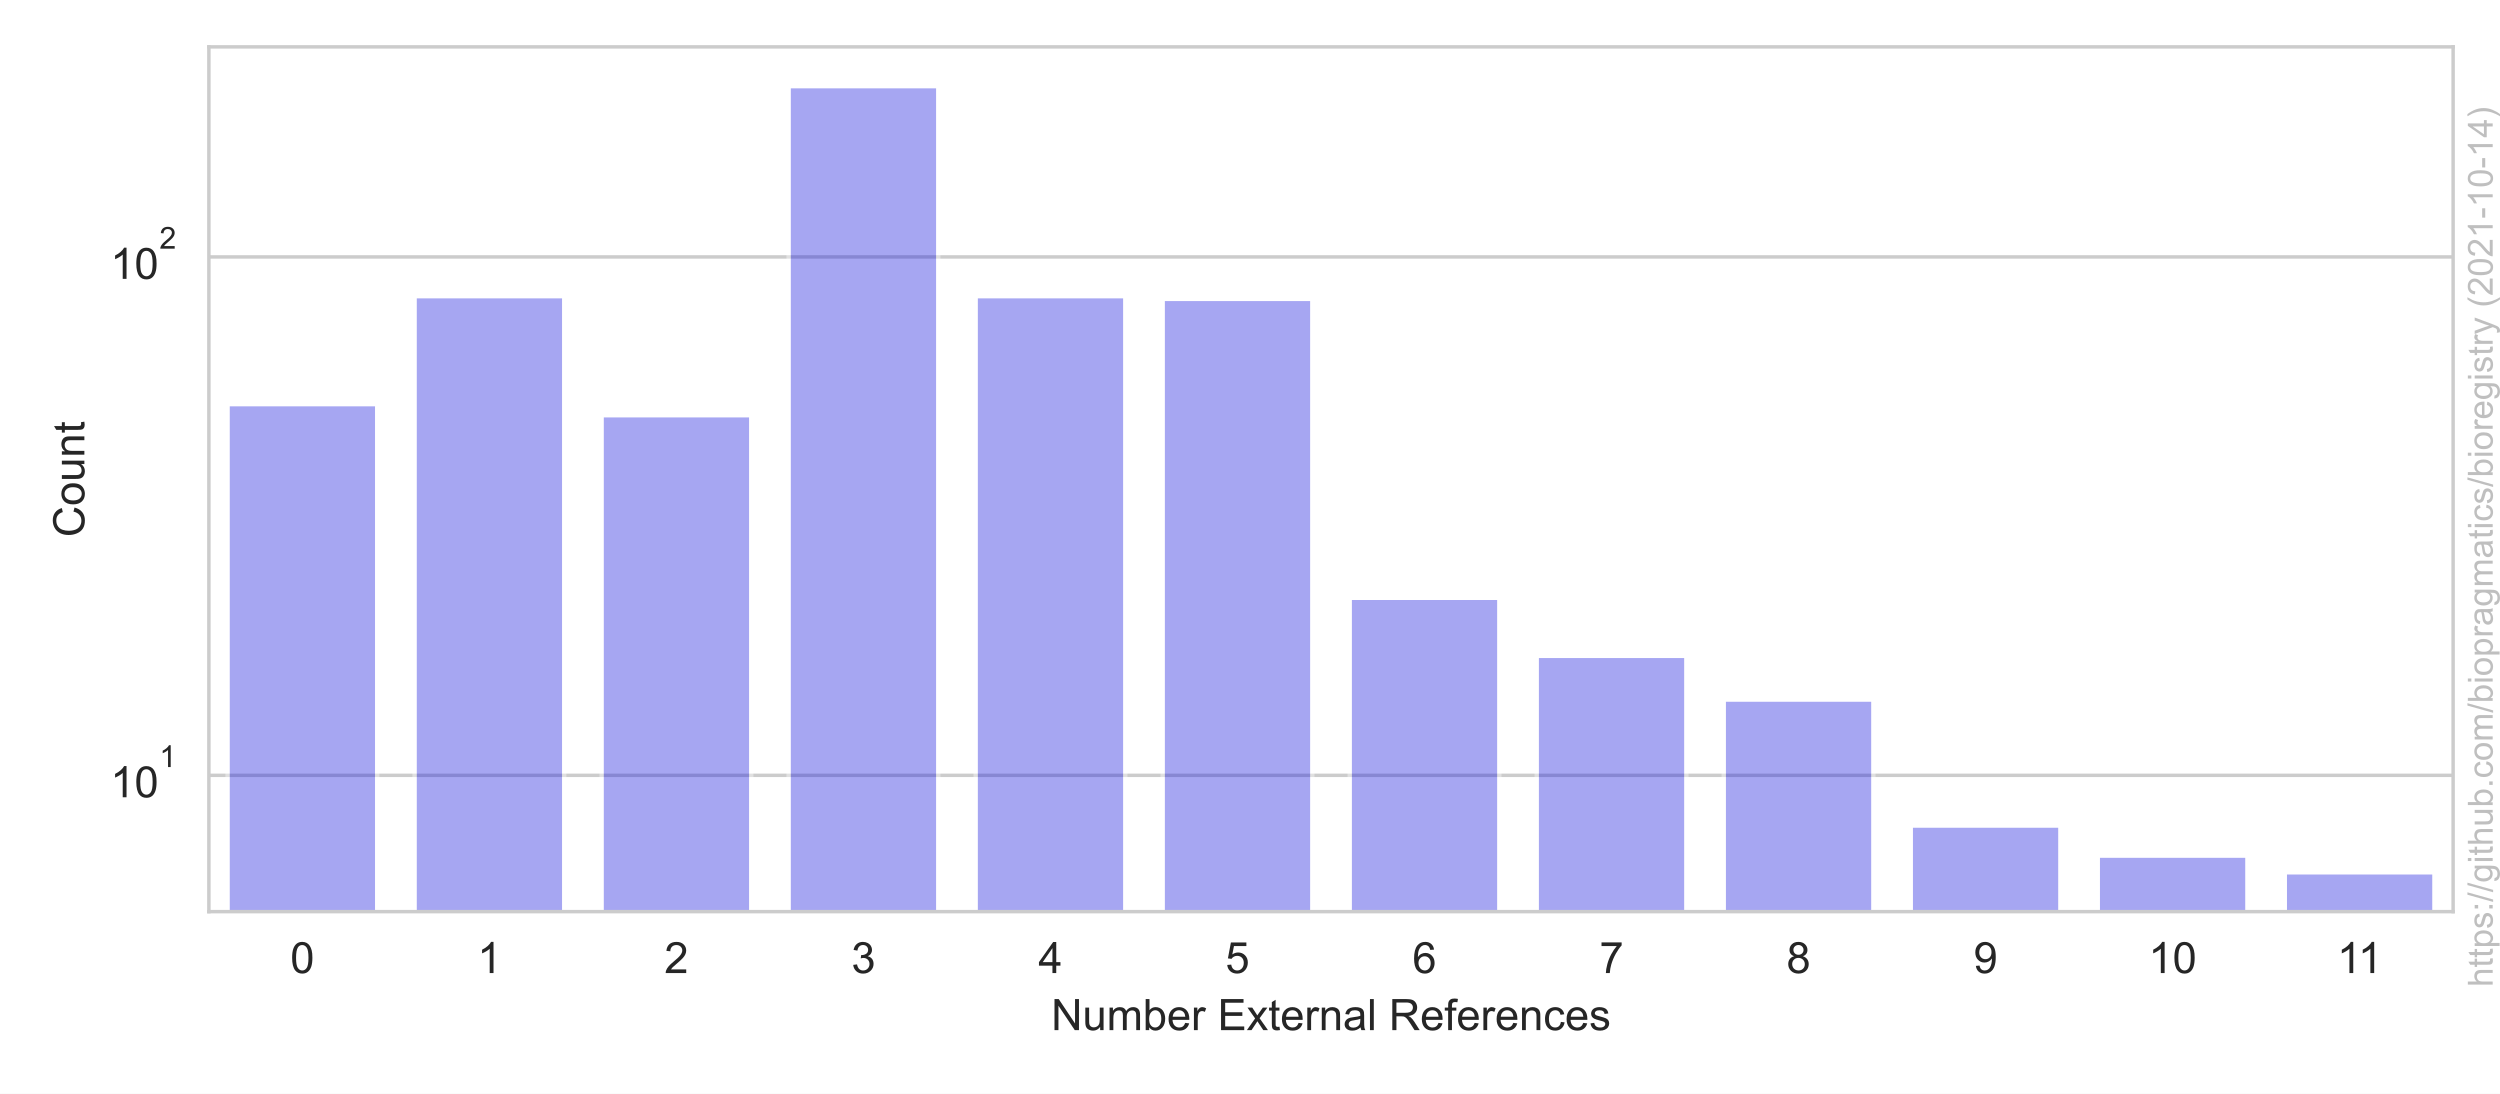
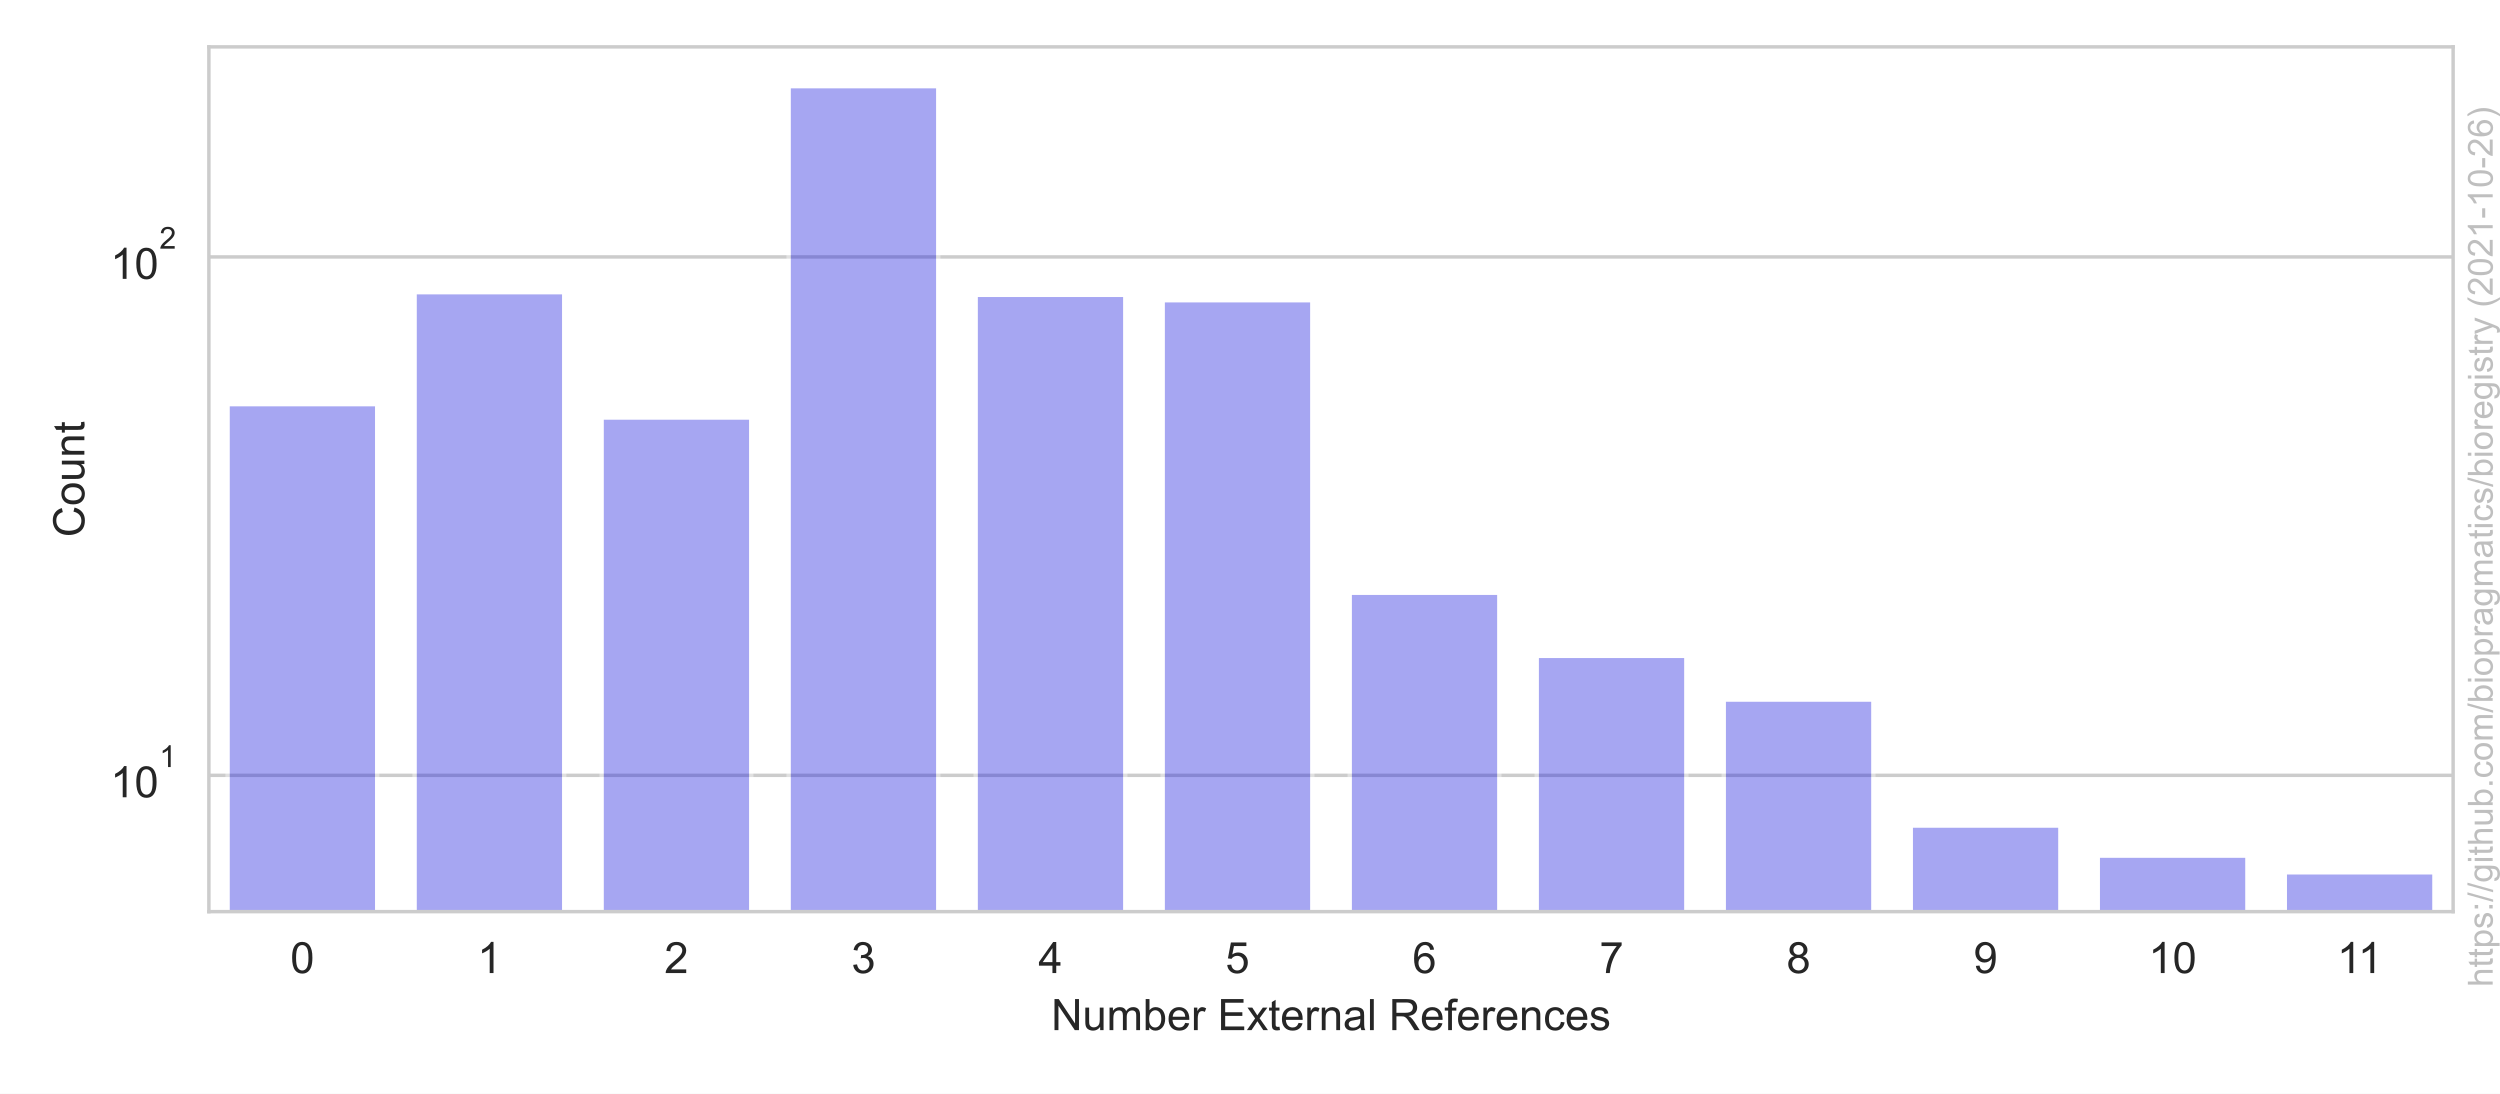
<svg xmlns="http://www.w3.org/2000/svg" xmlns:xlink="http://www.w3.org/1999/xlink" height="252pt" version="1.1" viewBox="0 0 576 252" width="576pt">
  <defs>
    <style type="text/css">*{stroke-linecap:butt;stroke-linejoin:round;}</style>
  </defs>
  <g id="figure_1">
    <g id="patch_1">
      <path d="M 0 252  L 576 252  L 576 0  L 0 0  z " style="fill:#ffffff;" />
    </g>
    <g id="axes_1">
      <g id="patch_2">
        <path d="M 48.127 210.04  L 565.2 210.04  L 565.2 10.8  L 48.127 10.8  z " style="fill:#ffffff;" />
      </g>
      <g id="matplotlib.axis_1">
        <g id="xtick_1">
          <g id="text_1">
            <g style="fill:#262626;" transform="translate(66.89163 224.1978)scale(0.1 -0.1)">
              <defs>
                <path d="M 266 2259  Q 266 3072 433 3567  Q 600 4063 929 4331  Q 1259 4600 1759 4600  Q 2128 4600 2406 4451  Q 2684 4303 2865 4023  Q 3047 3744 3150 3342  Q 3253 2941 3253 2259  Q 3253 1453 3087 958  Q 2922 463 2592 192  Q 2263 -78 1759 -78  Q 1097 -78 719 397  Q 266 969 266 2259  z M 844 2259  Q 844 1131 1108 757  Q 1372 384 1759 384  Q 2147 384 2411 759  Q 2675 1134 2675 2259  Q 2675 3391 2411 3762  Q 2147 4134 1753 4134  Q 1366 4134 1134 3806  Q 844 3388 844 2259  z " id="ArialMT-30" transform="scale(0.015625)" />
              </defs>
              <use xlink:href="#ArialMT-30" />
            </g>
          </g>
        </g>
        <g id="xtick_2">
          <g id="text_2">
            <g style="fill:#262626;" transform="translate(109.981 224.1978)scale(0.1 -0.1)">
              <defs>
                <path d="M 2384 0  L 1822 0  L 1822 3584  Q 1619 3391 1289 3197  Q 959 3003 697 2906  L 697 3450  Q 1169 3672 1522 3987  Q 1875 4303 2022 4600  L 2384 4600  L 2384 0  z " id="ArialMT-31" transform="scale(0.015625)" />
              </defs>
              <use xlink:href="#ArialMT-31" />
            </g>
          </g>
        </g>
        <g id="xtick_3">
          <g id="text_3">
            <g style="fill:#262626;" transform="translate(153.0704 224.1978)scale(0.1 -0.1)">
              <defs>
                <path d="M 3222 541  L 3222 0  L 194 0  Q 188 203 259 391  Q 375 700 629 1000  Q 884 1300 1366 1694  Q 2113 2306 2375 2664  Q 2638 3022 2638 3341  Q 2638 3675 2398 3904  Q 2159 4134 1775 4134  Q 1369 4134 1125 3890  Q 881 3647 878 3216  L 300 3275  Q 359 3922 746 4261  Q 1134 4600 1788 4600  Q 2447 4600 2831 4234  Q 3216 3869 3216 3328  Q 3216 3053 3103 2787  Q 2991 2522 2730 2228  Q 2469 1934 1863 1422  Q 1356 997 1212 845  Q 1069 694 975 541  L 3222 541  z " id="ArialMT-32" transform="scale(0.015625)" />
              </defs>
              <use xlink:href="#ArialMT-32" />
            </g>
          </g>
        </g>
        <g id="xtick_4">
          <g id="text_4">
            <g style="fill:#262626;" transform="translate(196.1598 224.1978)scale(0.1 -0.1)">
              <defs>
                <path d="M 269 1209  L 831 1284  Q 928 806 1161 595  Q 1394 384 1728 384  Q 2125 384 2398 659  Q 2672 934 2672 1341  Q 2672 1728 2419 1979  Q 2166 2231 1775 2231  Q 1616 2231 1378 2169  L 1441 2663  Q 1497 2656 1531 2656  Q 1891 2656 2178 2843  Q 2466 3031 2466 3422  Q 2466 3731 2256 3934  Q 2047 4138 1716 4138  Q 1388 4138 1169 3931  Q 950 3725 888 3313  L 325 3413  Q 428 3978 793 4289  Q 1159 4600 1703 4600  Q 2078 4600 2393 4439  Q 2709 4278 2876 4000  Q 3044 3722 3044 3409  Q 3044 3113 2884 2869  Q 2725 2625 2413 2481  Q 2819 2388 3044 2092  Q 3269 1797 3269 1353  Q 3269 753 2831 336  Q 2394 -81 1725 -81  Q 1122 -81 723 278  Q 325 638 269 1209  z " id="ArialMT-33" transform="scale(0.015625)" />
              </defs>
              <use xlink:href="#ArialMT-33" />
            </g>
          </g>
        </g>
        <g id="xtick_5">
          <g id="text_5">
            <g style="fill:#262626;" transform="translate(239.2492 224.1978)scale(0.1 -0.1)">
              <defs>
                <path d="M 2069 0  L 2069 1097  L 81 1097  L 81 1613  L 2172 4581  L 2631 4581  L 2631 1613  L 3250 1613  L 3250 1097  L 2631 1097  L 2631 0  L 2069 0  z M 2069 1613  L 2069 3678  L 634 1613  L 2069 1613  z " id="ArialMT-34" transform="scale(0.015625)" />
              </defs>
              <use xlink:href="#ArialMT-34" />
            </g>
          </g>
        </g>
        <g id="xtick_6">
          <g id="text_6">
            <g style="fill:#262626;" transform="translate(282.3385 224.1978)scale(0.1 -0.1)">
              <defs>
                <path d="M 266 1200  L 856 1250  Q 922 819 1161 601  Q 1400 384 1738 384  Q 2144 384 2425 690  Q 2706 997 2706 1503  Q 2706 1984 2436 2262  Q 2166 2541 1728 2541  Q 1456 2541 1237 2417  Q 1019 2294 894 2097  L 366 2166  L 809 4519  L 3088 4519  L 3088 3981  L 1259 3981  L 1013 2750  Q 1425 3038 1878 3038  Q 2478 3038 2890 2622  Q 3303 2206 3303 1553  Q 3303 931 2941 478  Q 2500 -78 1738 -78  Q 1113 -78 717 272  Q 322 622 266 1200  z " id="ArialMT-35" transform="scale(0.015625)" />
              </defs>
              <use xlink:href="#ArialMT-35" />
            </g>
          </g>
        </g>
        <g id="xtick_7">
          <g id="text_7">
            <g style="fill:#262626;" transform="translate(325.4279 224.1978)scale(0.1 -0.1)">
              <defs>
                <path d="M 3184 3459  L 2625 3416  Q 2550 3747 2413 3897  Q 2184 4138 1850 4138  Q 1581 4138 1378 3988  Q 1113 3794 959 3422  Q 806 3050 800 2363  Q 1003 2672 1297 2822  Q 1591 2972 1913 2972  Q 2475 2972 2870 2558  Q 3266 2144 3266 1488  Q 3266 1056 3080 686  Q 2894 316 2569 119  Q 2244 -78 1831 -78  Q 1128 -78 684 439  Q 241 956 241 2144  Q 241 3472 731 4075  Q 1159 4600 1884 4600  Q 2425 4600 2770 4297  Q 3116 3994 3184 3459  z M 888 1484  Q 888 1194 1011 928  Q 1134 663 1356 523  Q 1578 384 1822 384  Q 2178 384 2434 671  Q 2691 959 2691 1453  Q 2691 1928 2437 2201  Q 2184 2475 1800 2475  Q 1419 2475 1153 2201  Q 888 1928 888 1484  z " id="ArialMT-36" transform="scale(0.015625)" />
              </defs>
              <use xlink:href="#ArialMT-36" />
            </g>
          </g>
        </g>
        <g id="xtick_8">
          <g id="text_8">
            <g style="fill:#262626;" transform="translate(368.5173 224.1978)scale(0.1 -0.1)">
              <defs>
                <path d="M 303 3981  L 303 4522  L 3269 4522  L 3269 4084  Q 2831 3619 2401 2847  Q 1972 2075 1738 1259  Q 1569 684 1522 0  L 944 0  Q 953 541 1156 1306  Q 1359 2072 1739 2783  Q 2119 3494 2547 3981  L 303 3981  z " id="ArialMT-37" transform="scale(0.015625)" />
              </defs>
              <use xlink:href="#ArialMT-37" />
            </g>
          </g>
        </g>
        <g id="xtick_9">
          <g id="text_9">
            <g style="fill:#262626;" transform="translate(411.6067 224.1978)scale(0.1 -0.1)">
              <defs>
                <path d="M 1131 2484  Q 781 2613 612 2850  Q 444 3088 444 3419  Q 444 3919 803 4259  Q 1163 4600 1759 4600  Q 2359 4600 2725 4251  Q 3091 3903 3091 3403  Q 3091 3084 2923 2848  Q 2756 2613 2416 2484  Q 2838 2347 3058 2040  Q 3278 1734 3278 1309  Q 3278 722 2862 322  Q 2447 -78 1769 -78  Q 1091 -78 675 323  Q 259 725 259 1325  Q 259 1772 486 2073  Q 713 2375 1131 2484  z M 1019 3438  Q 1019 3113 1228 2906  Q 1438 2700 1772 2700  Q 2097 2700 2305 2904  Q 2513 3109 2513 3406  Q 2513 3716 2298 3927  Q 2084 4138 1766 4138  Q 1444 4138 1231 3931  Q 1019 3725 1019 3438  z M 838 1322  Q 838 1081 952 856  Q 1066 631 1291 507  Q 1516 384 1775 384  Q 2178 384 2440 643  Q 2703 903 2703 1303  Q 2703 1709 2433 1975  Q 2163 2241 1756 2241  Q 1359 2241 1098 1978  Q 838 1716 838 1322  z " id="ArialMT-38" transform="scale(0.015625)" />
              </defs>
              <use xlink:href="#ArialMT-38" />
            </g>
          </g>
        </g>
        <g id="xtick_10">
          <g id="text_10">
            <g style="fill:#262626;" transform="translate(454.6961 224.1978)scale(0.1 -0.1)">
              <defs>
                <path d="M 350 1059  L 891 1109  Q 959 728 1153 556  Q 1347 384 1650 384  Q 1909 384 2104 503  Q 2300 622 2425 820  Q 2550 1019 2634 1356  Q 2719 1694 2719 2044  Q 2719 2081 2716 2156  Q 2547 1888 2255 1720  Q 1963 1553 1622 1553  Q 1053 1553 659 1965  Q 266 2378 266 3053  Q 266 3750 677 4175  Q 1088 4600 1706 4600  Q 2153 4600 2523 4359  Q 2894 4119 3086 3673  Q 3278 3228 3278 2384  Q 3278 1506 3087 986  Q 2897 466 2520 194  Q 2144 -78 1638 -78  Q 1100 -78 759 220  Q 419 519 350 1059  z M 2653 3081  Q 2653 3566 2395 3850  Q 2138 4134 1775 4134  Q 1400 4134 1122 3828  Q 844 3522 844 3034  Q 844 2597 1108 2323  Q 1372 2050 1759 2050  Q 2150 2050 2401 2323  Q 2653 2597 2653 3081  z " id="ArialMT-39" transform="scale(0.015625)" />
              </defs>
              <use xlink:href="#ArialMT-39" />
            </g>
          </g>
        </g>
        <g id="xtick_11">
          <g id="text_11">
            <g style="fill:#262626;" transform="translate(495.005 224.1978)scale(0.1 -0.1)">
              <use xlink:href="#ArialMT-31" />
              <use x="55.615" xlink:href="#ArialMT-30" />
            </g>
          </g>
        </g>
        <g id="xtick_12">
          <g id="text_12">
            <g style="fill:#262626;" transform="translate(538.4631 224.1978)scale(0.1 -0.1)">
              <use xlink:href="#ArialMT-31" />
              <use x="48.24" xlink:href="#ArialMT-31" />
            </g>
          </g>
        </g>
        <g id="text_13">
          <g style="fill:#262626;" transform="translate(242.195 237.3431)scale(0.1 -0.1)">
            <defs>
              <path d="M 488 0  L 488 4581  L 1109 4581  L 3516 984  L 3516 4581  L 4097 4581  L 4097 0  L 3475 0  L 1069 3600  L 1069 0  L 488 0  z " id="ArialMT-4e" transform="scale(0.015625)" />
              <path d="M 2597 0  L 2597 488  Q 2209 -75 1544 -75  Q 1250 -75 995 37  Q 741 150 617 320  Q 494 491 444 738  Q 409 903 409 1263  L 409 3319  L 972 3319  L 972 1478  Q 972 1038 1006 884  Q 1059 663 1231 536  Q 1403 409 1656 409  Q 1909 409 2131 539  Q 2353 669 2445 892  Q 2538 1116 2538 1541  L 2538 3319  L 3100 3319  L 3100 0  L 2597 0  z " id="ArialMT-75" transform="scale(0.015625)" />
              <path d="M 422 0  L 422 3319  L 925 3319  L 925 2853  Q 1081 3097 1340 3245  Q 1600 3394 1931 3394  Q 2300 3394 2536 3241  Q 2772 3088 2869 2813  Q 3263 3394 3894 3394  Q 4388 3394 4653 3120  Q 4919 2847 4919 2278  L 4919 0  L 4359 0  L 4359 2091  Q 4359 2428 4304 2576  Q 4250 2725 4106 2815  Q 3963 2906 3769 2906  Q 3419 2906 3187 2673  Q 2956 2441 2956 1928  L 2956 0  L 2394 0  L 2394 2156  Q 2394 2531 2256 2718  Q 2119 2906 1806 2906  Q 1569 2906 1367 2781  Q 1166 2656 1075 2415  Q 984 2175 984 1722  L 984 0  L 422 0  z " id="ArialMT-6d" transform="scale(0.015625)" />
              <path d="M 941 0  L 419 0  L 419 4581  L 981 4581  L 981 2947  Q 1338 3394 1891 3394  Q 2197 3394 2470 3270  Q 2744 3147 2920 2923  Q 3097 2700 3197 2384  Q 3297 2069 3297 1709  Q 3297 856 2875 390  Q 2453 -75 1863 -75  Q 1275 -75 941 416  L 941 0  z M 934 1684  Q 934 1088 1097 822  Q 1363 388 1816 388  Q 2184 388 2453 708  Q 2722 1028 2722 1663  Q 2722 2313 2464 2622  Q 2206 2931 1841 2931  Q 1472 2931 1203 2611  Q 934 2291 934 1684  z " id="ArialMT-62" transform="scale(0.015625)" />
              <path d="M 2694 1069  L 3275 997  Q 3138 488 2766 206  Q 2394 -75 1816 -75  Q 1088 -75 661 373  Q 234 822 234 1631  Q 234 2469 665 2931  Q 1097 3394 1784 3394  Q 2450 3394 2872 2941  Q 3294 2488 3294 1666  Q 3294 1616 3291 1516  L 816 1516  Q 847 969 1125 678  Q 1403 388 1819 388  Q 2128 388 2347 550  Q 2566 713 2694 1069  z M 847 1978  L 2700 1978  Q 2663 2397 2488 2606  Q 2219 2931 1791 2931  Q 1403 2931 1139 2672  Q 875 2413 847 1978  z " id="ArialMT-65" transform="scale(0.015625)" />
              <path d="M 416 0  L 416 3319  L 922 3319  L 922 2816  Q 1116 3169 1280 3281  Q 1444 3394 1641 3394  Q 1925 3394 2219 3213  L 2025 2691  Q 1819 2813 1613 2813  Q 1428 2813 1281 2702  Q 1134 2591 1072 2394  Q 978 2094 978 1738  L 978 0  L 416 0  z " id="ArialMT-72" transform="scale(0.015625)" />
              <path id="ArialMT-20" transform="scale(0.015625)" />
              <path d="M 506 0  L 506 4581  L 3819 4581  L 3819 4041  L 1113 4041  L 1113 2638  L 3647 2638  L 3647 2100  L 1113 2100  L 1113 541  L 3925 541  L 3925 0  L 506 0  z " id="ArialMT-45" transform="scale(0.015625)" />
              <path d="M 47 0  L 1259 1725  L 138 3319  L 841 3319  L 1350 2541  Q 1494 2319 1581 2169  Q 1719 2375 1834 2534  L 2394 3319  L 3066 3319  L 1919 1756  L 3153 0  L 2463 0  L 1781 1031  L 1600 1309  L 728 0  L 47 0  z " id="ArialMT-78" transform="scale(0.015625)" />
              <path d="M 1650 503  L 1731 6  Q 1494 -44 1306 -44  Q 1000 -44 831 53  Q 663 150 594 308  Q 525 466 525 972  L 525 2881  L 113 2881  L 113 3319  L 525 3319  L 525 4141  L 1084 4478  L 1084 3319  L 1650 3319  L 1650 2881  L 1084 2881  L 1084 941  Q 1084 700 1114 631  Q 1144 563 1211 522  Q 1278 481 1403 481  Q 1497 481 1650 503  z " id="ArialMT-74" transform="scale(0.015625)" />
              <path d="M 422 0  L 422 3319  L 928 3319  L 928 2847  Q 1294 3394 1984 3394  Q 2284 3394 2536 3286  Q 2788 3178 2913 3003  Q 3038 2828 3088 2588  Q 3119 2431 3119 2041  L 3119 0  L 2556 0  L 2556 2019  Q 2556 2363 2490 2533  Q 2425 2703 2258 2804  Q 2091 2906 1866 2906  Q 1506 2906 1245 2678  Q 984 2450 984 1813  L 984 0  L 422 0  z " id="ArialMT-6e" transform="scale(0.015625)" />
              <path d="M 2588 409  Q 2275 144 1986 34  Q 1697 -75 1366 -75  Q 819 -75 525 192  Q 231 459 231 875  Q 231 1119 342 1320  Q 453 1522 633 1644  Q 813 1766 1038 1828  Q 1203 1872 1538 1913  Q 2219 1994 2541 2106  Q 2544 2222 2544 2253  Q 2544 2597 2384 2738  Q 2169 2928 1744 2928  Q 1347 2928 1158 2789  Q 969 2650 878 2297  L 328 2372  Q 403 2725 575 2942  Q 747 3159 1072 3276  Q 1397 3394 1825 3394  Q 2250 3394 2515 3294  Q 2781 3194 2906 3042  Q 3031 2891 3081 2659  Q 3109 2516 3109 2141  L 3109 1391  Q 3109 606 3145 398  Q 3181 191 3288 0  L 2700 0  Q 2613 175 2588 409  z M 2541 1666  Q 2234 1541 1622 1453  Q 1275 1403 1131 1340  Q 988 1278 909 1158  Q 831 1038 831 891  Q 831 666 1001 516  Q 1172 366 1500 366  Q 1825 366 2078 508  Q 2331 650 2450 897  Q 2541 1088 2541 1459  L 2541 1666  z " id="ArialMT-61" transform="scale(0.015625)" />
              <path d="M 409 0  L 409 4581  L 972 4581  L 972 0  L 409 0  z " id="ArialMT-6c" transform="scale(0.015625)" />
              <path d="M 503 0  L 503 4581  L 2534 4581  Q 3147 4581 3465 4457  Q 3784 4334 3975 4021  Q 4166 3709 4166 3331  Q 4166 2844 3850 2509  Q 3534 2175 2875 2084  Q 3116 1969 3241 1856  Q 3506 1613 3744 1247  L 4541 0  L 3778 0  L 3172 953  Q 2906 1366 2734 1584  Q 2563 1803 2427 1890  Q 2291 1978 2150 2013  Q 2047 2034 1813 2034  L 1109 2034  L 1109 0  L 503 0  z M 1109 2559  L 2413 2559  Q 2828 2559 3062 2645  Q 3297 2731 3419 2920  Q 3541 3109 3541 3331  Q 3541 3656 3305 3865  Q 3069 4075 2559 4075  L 1109 4075  L 1109 2559  z " id="ArialMT-52" transform="scale(0.015625)" />
              <path d="M 556 0  L 556 2881  L 59 2881  L 59 3319  L 556 3319  L 556 3672  Q 556 4006 616 4169  Q 697 4388 901 4523  Q 1106 4659 1475 4659  Q 1713 4659 2000 4603  L 1916 4113  Q 1741 4144 1584 4144  Q 1328 4144 1222 4034  Q 1116 3925 1116 3625  L 1116 3319  L 1763 3319  L 1763 2881  L 1116 2881  L 1116 0  L 556 0  z " id="ArialMT-66" transform="scale(0.015625)" />
              <path d="M 2588 1216  L 3141 1144  Q 3050 572 2676 248  Q 2303 -75 1759 -75  Q 1078 -75 664 370  Q 250 816 250 1647  Q 250 2184 428 2587  Q 606 2991 970 3192  Q 1334 3394 1763 3394  Q 2303 3394 2647 3120  Q 2991 2847 3088 2344  L 2541 2259  Q 2463 2594 2264 2762  Q 2066 2931 1784 2931  Q 1359 2931 1093 2626  Q 828 2322 828 1663  Q 828 994 1084 691  Q 1341 388 1753 388  Q 2084 388 2306 591  Q 2528 794 2588 1216  z " id="ArialMT-63" transform="scale(0.015625)" />
              <path d="M 197 991  L 753 1078  Q 800 744 1014 566  Q 1228 388 1613 388  Q 2000 388 2187 545  Q 2375 703 2375 916  Q 2375 1106 2209 1216  Q 2094 1291 1634 1406  Q 1016 1563 777 1677  Q 538 1791 414 1992  Q 291 2194 291 2438  Q 291 2659 392 2848  Q 494 3038 669 3163  Q 800 3259 1026 3326  Q 1253 3394 1513 3394  Q 1903 3394 2198 3281  Q 2494 3169 2634 2976  Q 2775 2784 2828 2463  L 2278 2388  Q 2241 2644 2061 2787  Q 1881 2931 1553 2931  Q 1166 2931 1000 2803  Q 834 2675 834 2503  Q 834 2394 903 2306  Q 972 2216 1119 2156  Q 1203 2125 1616 2013  Q 2213 1853 2448 1751  Q 2684 1650 2818 1456  Q 2953 1263 2953 975  Q 2953 694 2789 445  Q 2625 197 2315 61  Q 2006 -75 1616 -75  Q 969 -75 630 194  Q 291 463 197 991  z " id="ArialMT-73" transform="scale(0.015625)" />
            </defs>
            <use xlink:href="#ArialMT-4e" />
            <use x="72.217" xlink:href="#ArialMT-75" />
            <use x="127.832" xlink:href="#ArialMT-6d" />
            <use x="211.133" xlink:href="#ArialMT-62" />
            <use x="266.748" xlink:href="#ArialMT-65" />
            <use x="322.363" xlink:href="#ArialMT-72" />
            <use x="355.664" xlink:href="#ArialMT-20" />
            <use x="383.447" xlink:href="#ArialMT-45" />
            <use x="450.146" xlink:href="#ArialMT-78" />
            <use x="500.146" xlink:href="#ArialMT-74" />
            <use x="527.93" xlink:href="#ArialMT-65" />
            <use x="583.545" xlink:href="#ArialMT-72" />
            <use x="616.846" xlink:href="#ArialMT-6e" />
            <use x="672.461" xlink:href="#ArialMT-61" />
            <use x="728.076" xlink:href="#ArialMT-6c" />
            <use x="750.293" xlink:href="#ArialMT-20" />
            <use x="778.076" xlink:href="#ArialMT-52" />
            <use x="850.293" xlink:href="#ArialMT-65" />
            <use x="905.908" xlink:href="#ArialMT-66" />
            <use x="933.691" xlink:href="#ArialMT-65" />
            <use x="989.307" xlink:href="#ArialMT-72" />
            <use x="1022.607" xlink:href="#ArialMT-65" />
            <use x="1078.223" xlink:href="#ArialMT-6e" />
            <use x="1133.838" xlink:href="#ArialMT-63" />
            <use x="1183.838" xlink:href="#ArialMT-65" />
            <use x="1239.453" xlink:href="#ArialMT-73" />
          </g>
        </g>
      </g>
      <g id="matplotlib.axis_2">
        <g id="ytick_1">
          <g id="line2d_1">
            <path clip-path="url(#pa2b7e8e69d)" d="M 48.127 178.638  L 565.2 178.638  " style="fill:none;stroke:#cccccc;stroke-linecap:round;stroke-width:0.8;" />
          </g>
          <g id="text_14">
            <g style="fill:#262626;" transform="translate(25.42741 183.7945)scale(0.1 -0.1)">
              <use transform="translate(0 0.99375)" xlink:href="#ArialMT-31" />
              <use transform="translate(55.61523 0.99375)" xlink:href="#ArialMT-30" />
              <use transform="translate(112.9728 70.6875)scale(0.7)" xlink:href="#ArialMT-31" />
            </g>
          </g>
        </g>
        <g id="ytick_2">
          <g id="line2d_2">
            <path clip-path="url(#pa2b7e8e69d)" d="M 48.127 59.199  L 565.2 59.199  " style="fill:none;stroke:#cccccc;stroke-linecap:round;stroke-width:0.8;" />
          </g>
          <g id="text_15">
            <g style="fill:#262626;" transform="translate(25.42741 64.35554)scale(0.1 -0.1)">
              <use transform="translate(0 0.99375)" xlink:href="#ArialMT-31" />
              <use transform="translate(55.61523 0.99375)" xlink:href="#ArialMT-30" />
              <use transform="translate(112.9728 70.6875)scale(0.7)" xlink:href="#ArialMT-32" />
            </g>
          </g>
        </g>
        <g id="ytick_3" />
        <g id="ytick_4" />
        <g id="ytick_5" />
        <g id="ytick_6" />
        <g id="ytick_7" />
        <g id="ytick_8" />
        <g id="ytick_9" />
        <g id="ytick_10" />
        <g id="ytick_11" />
        <g id="ytick_12" />
        <g id="ytick_13" />
        <g id="ytick_14" />
        <g id="ytick_15" />
        <g id="text_16">
          <g style="fill:#262626;" transform="translate(19.43991 123.7614)rotate(-90)scale(0.1 -0.1)">
            <defs>
              <path d="M 3763 1606  L 4369 1453  Q 4178 706 3683 314  Q 3188 -78 2472 -78  Q 1731 -78 1267 223  Q 803 525 561 1097  Q 319 1669 319 2325  Q 319 3041 592 3573  Q 866 4106 1370 4382  Q 1875 4659 2481 4659  Q 3169 4659 3637 4309  Q 4106 3959 4291 3325  L 3694 3184  Q 3534 3684 3231 3912  Q 2928 4141 2469 4141  Q 1941 4141 1586 3887  Q 1231 3634 1087 3207  Q 944 2781 944 2328  Q 944 1744 1114 1308  Q 1284 872 1643 656  Q 2003 441 2422 441  Q 2931 441 3284 734  Q 3638 1028 3763 1606  z " id="ArialMT-43" transform="scale(0.015625)" />
              <path d="M 213 1659  Q 213 2581 725 3025  Q 1153 3394 1769 3394  Q 2453 3394 2887 2945  Q 3322 2497 3322 1706  Q 3322 1066 3130 698  Q 2938 331 2570 128  Q 2203 -75 1769 -75  Q 1072 -75 642 372  Q 213 819 213 1659  z M 791 1659  Q 791 1022 1069 705  Q 1347 388 1769 388  Q 2188 388 2466 706  Q 2744 1025 2744 1678  Q 2744 2294 2464 2611  Q 2184 2928 1769 2928  Q 1347 2928 1069 2612  Q 791 2297 791 1659  z " id="ArialMT-6f" transform="scale(0.015625)" />
            </defs>
            <use xlink:href="#ArialMT-43" />
            <use x="72.217" xlink:href="#ArialMT-6f" />
            <use x="127.832" xlink:href="#ArialMT-75" />
            <use x="183.447" xlink:href="#ArialMT-6e" />
            <use x="239.062" xlink:href="#ArialMT-74" />
          </g>
        </g>
      </g>
      <g id="patch_3">
        <path clip-path="url(#pa2b7e8e69d)" d="M 52.436 119736.997  L 86.908 119736.997  L 86.908 93.12  L 52.436 93.12  z " style="fill:#2020df;opacity:0.4;stroke:#ffffff;stroke-linejoin:miter;" />
      </g>
      <g id="patch_4">
-         <path clip-path="url(#pa2b7e8e69d)" d="M 95.526 119736.997  L 129.997 119736.997  L 129.997 68.243  L 95.526 68.243  z " style="fill:#2020df;opacity:0.4;stroke:#ffffff;stroke-linejoin:miter;" />
+         <path clip-path="url(#pa2b7e8e69d)" d="M 95.526 119736.997  L 129.997 119736.997  L 129.997 67.325  L 95.526 67.325  z " style="fill:#2020df;opacity:0.4;stroke:#ffffff;stroke-linejoin:miter;" />
      </g>
      <g id="patch_5">
-         <path clip-path="url(#pa2b7e8e69d)" d="M 138.615 119736.997  L 173.087 119736.997  L 173.087 95.675  L 138.615 95.675  z " style="fill:#2020df;opacity:0.4;stroke:#ffffff;stroke-linejoin:miter;" />
+         <path clip-path="url(#pa2b7e8e69d)" d="M 138.615 119736.997  L 173.087 119736.997  L 173.087 96.202  L 138.615 96.202  z " style="fill:#2020df;opacity:0.4;stroke:#ffffff;stroke-linejoin:miter;" />
      </g>
      <g id="patch_6">
        <path clip-path="url(#pa2b7e8e69d)" d="M 181.704 119736.997  L 216.176 119736.997  L 216.176 19.856  L 181.704 19.856  z " style="fill:#2020df;opacity:0.4;stroke:#ffffff;stroke-linejoin:miter;" />
      </g>
      <g id="patch_7">
-         <path clip-path="url(#pa2b7e8e69d)" d="M 224.794 119736.997  L 259.265 119736.997  L 259.265 68.243  L 224.794 68.243  z " style="fill:#2020df;opacity:0.4;stroke:#ffffff;stroke-linejoin:miter;" />
+         <path clip-path="url(#pa2b7e8e69d)" d="M 224.794 119736.997  L 259.265 119736.997  L 259.265 67.935  L 224.794 67.935  z " style="fill:#2020df;opacity:0.4;stroke:#ffffff;stroke-linejoin:miter;" />
      </g>
      <g id="patch_8">
-         <path clip-path="url(#pa2b7e8e69d)" d="M 267.883 119736.997  L 302.355 119736.997  L 302.355 68.865  L 267.883 68.865  z " style="fill:#2020df;opacity:0.4;stroke:#ffffff;stroke-linejoin:miter;" />
+         <path clip-path="url(#pa2b7e8e69d)" d="M 267.883 119736.997  L 302.355 119736.997  L 302.355 69.178  L 267.883 69.178  z " style="fill:#2020df;opacity:0.4;stroke:#ffffff;stroke-linejoin:miter;" />
      </g>
      <g id="patch_9">
-         <path clip-path="url(#pa2b7e8e69d)" d="M 310.973 119736.997  L 345.444 119736.997  L 345.444 137.74  L 310.973 137.74  z " style="fill:#2020df;opacity:0.4;stroke:#ffffff;stroke-linejoin:miter;" />
+         <path clip-path="url(#pa2b7e8e69d)" d="M 310.973 119736.997  L 345.444 119736.997  L 345.444 136.574  L 310.973 136.574  z " style="fill:#2020df;opacity:0.4;stroke:#ffffff;stroke-linejoin:miter;" />
      </g>
      <g id="patch_10">
        <path clip-path="url(#pa2b7e8e69d)" d="M 354.062 119736.997  L 388.534 119736.997  L 388.534 151.114  L 354.062 151.114  z " style="fill:#2020df;opacity:0.4;stroke:#ffffff;stroke-linejoin:miter;" />
      </g>
      <g id="patch_11">
        <path clip-path="url(#pa2b7e8e69d)" d="M 397.151 119736.997  L 431.623 119736.997  L 431.623 161.185  L 397.151 161.185  z " style="fill:#2020df;opacity:0.4;stroke:#ffffff;stroke-linejoin:miter;" />
      </g>
      <g id="patch_12">
        <path clip-path="url(#pa2b7e8e69d)" d="M 440.241 119736.997  L 474.712 119736.997  L 474.712 190.213  L 440.241 190.213  z " style="fill:#2020df;opacity:0.4;stroke:#ffffff;stroke-linejoin:miter;" />
      </g>
      <g id="patch_13">
        <path clip-path="url(#pa2b7e8e69d)" d="M 483.33 119736.997  L 517.802 119736.997  L 517.802 197.14  L 483.33 197.14  z " style="fill:#2020df;opacity:0.4;stroke:#ffffff;stroke-linejoin:miter;" />
      </g>
      <g id="patch_14">
        <path clip-path="url(#pa2b7e8e69d)" d="M 526.42 119736.997  L 560.891 119736.997  L 560.891 200.984  L 526.42 200.984  z " style="fill:#2020df;opacity:0.4;stroke:#ffffff;stroke-linejoin:miter;" />
      </g>
      <g id="patch_15">
        <path d="M 48.127 210.04  L 48.127 10.8  " style="fill:none;stroke:#cccccc;stroke-linecap:square;stroke-linejoin:miter;stroke-width:0.8;" />
      </g>
      <g id="patch_16">
        <path d="M 565.2 210.04  L 565.2 10.8  " style="fill:none;stroke:#cccccc;stroke-linecap:square;stroke-linejoin:miter;stroke-width:0.8;" />
      </g>
      <g id="patch_17">
        <path d="M 48.127 210.04  L 565.2 210.04  " style="fill:none;stroke:#cccccc;stroke-linecap:square;stroke-linejoin:miter;stroke-width:0.8;" />
      </g>
      <g id="patch_18">
        <path d="M 48.127 10.8  L 565.2 10.8  " style="fill:none;stroke:#cccccc;stroke-linecap:square;stroke-linejoin:miter;stroke-width:0.8;" />
      </g>
    </g>
    <g id="text_17">
      <g style="fill:#808080;opacity:0.5;" transform="translate(574.3162 227.375)rotate(-90)scale(0.08 -0.08)">
        <defs>
          <path d="M 422 0  L 422 4581  L 984 4581  L 984 2938  Q 1378 3394 1978 3394  Q 2347 3394 2619 3248  Q 2891 3103 3008 2847  Q 3125 2591 3125 2103  L 3125 0  L 2563 0  L 2563 2103  Q 2563 2525 2380 2717  Q 2197 2909 1863 2909  Q 1613 2909 1392 2779  Q 1172 2650 1078 2428  Q 984 2206 984 1816  L 984 0  L 422 0  z " id="ArialMT-68" transform="scale(0.015625)" />
          <path d="M 422 -1272  L 422 3319  L 934 3319  L 934 2888  Q 1116 3141 1344 3267  Q 1572 3394 1897 3394  Q 2322 3394 2647 3175  Q 2972 2956 3137 2557  Q 3303 2159 3303 1684  Q 3303 1175 3120 767  Q 2938 359 2589 142  Q 2241 -75 1856 -75  Q 1575 -75 1351 44  Q 1128 163 984 344  L 984 -1272  L 422 -1272  z M 931 1641  Q 931 1000 1190 694  Q 1450 388 1819 388  Q 2194 388 2461 705  Q 2728 1022 2728 1688  Q 2728 2322 2467 2637  Q 2206 2953 1844 2953  Q 1484 2953 1207 2617  Q 931 2281 931 1641  z " id="ArialMT-70" transform="scale(0.015625)" />
          <path d="M 578 2678  L 578 3319  L 1219 3319  L 1219 2678  L 578 2678  z M 578 0  L 578 641  L 1219 641  L 1219 0  L 578 0  z " id="ArialMT-3a" transform="scale(0.015625)" />
          <path d="M 0 -78  L 1328 4659  L 1778 4659  L 453 -78  L 0 -78  z " id="ArialMT-2f" transform="scale(0.015625)" />
          <path d="M 319 -275  L 866 -356  Q 900 -609 1056 -725  Q 1266 -881 1628 -881  Q 2019 -881 2231 -725  Q 2444 -569 2519 -288  Q 2563 -116 2559 434  Q 2191 0 1641 0  Q 956 0 581 494  Q 206 988 206 1678  Q 206 2153 378 2554  Q 550 2956 876 3175  Q 1203 3394 1644 3394  Q 2231 3394 2613 2919  L 2613 3319  L 3131 3319  L 3131 450  Q 3131 -325 2973 -648  Q 2816 -972 2473 -1159  Q 2131 -1347 1631 -1347  Q 1038 -1347 672 -1080  Q 306 -813 319 -275  z M 784 1719  Q 784 1066 1043 766  Q 1303 466 1694 466  Q 2081 466 2343 764  Q 2606 1063 2606 1700  Q 2606 2309 2336 2618  Q 2066 2928 1684 2928  Q 1309 2928 1046 2623  Q 784 2319 784 1719  z " id="ArialMT-67" transform="scale(0.015625)" />
          <path d="M 425 3934  L 425 4581  L 988 4581  L 988 3934  L 425 3934  z M 425 0  L 425 3319  L 988 3319  L 988 0  L 425 0  z " id="ArialMT-69" transform="scale(0.015625)" />
          <path d="M 581 0  L 581 641  L 1222 641  L 1222 0  L 581 0  z " id="ArialMT-2e" transform="scale(0.015625)" />
          <path d="M 397 -1278  L 334 -750  Q 519 -800 656 -800  Q 844 -800 956 -737  Q 1069 -675 1141 -563  Q 1194 -478 1313 -144  Q 1328 -97 1363 -6  L 103 3319  L 709 3319  L 1400 1397  Q 1534 1031 1641 628  Q 1738 1016 1872 1384  L 2581 3319  L 3144 3319  L 1881 -56  Q 1678 -603 1566 -809  Q 1416 -1088 1222 -1217  Q 1028 -1347 759 -1347  Q 597 -1347 397 -1278  z " id="ArialMT-79" transform="scale(0.015625)" />
          <path d="M 1497 -1347  Q 1031 -759 709 28  Q 388 816 388 1659  Q 388 2403 628 3084  Q 909 3875 1497 4659  L 1900 4659  Q 1522 4009 1400 3731  Q 1209 3300 1100 2831  Q 966 2247 966 1656  Q 966 153 1900 -1347  L 1497 -1347  z " id="ArialMT-28" transform="scale(0.015625)" />
          <path d="M 203 1375  L 203 1941  L 1931 1941  L 1931 1375  L 203 1375  z " id="ArialMT-2d" transform="scale(0.015625)" />
          <path d="M 791 -1347  L 388 -1347  Q 1322 153 1322 1656  Q 1322 2244 1188 2822  Q 1081 3291 891 3722  Q 769 4003 388 4659  L 791 4659  Q 1378 3875 1659 3084  Q 1900 2403 1900 1659  Q 1900 816 1576 28  Q 1253 -759 791 -1347  z " id="ArialMT-29" transform="scale(0.015625)" />
        </defs>
        <use xlink:href="#ArialMT-68" />
        <use x="55.615" xlink:href="#ArialMT-74" />
        <use x="83.398" xlink:href="#ArialMT-74" />
        <use x="111.182" xlink:href="#ArialMT-70" />
        <use x="166.797" xlink:href="#ArialMT-73" />
        <use x="216.797" xlink:href="#ArialMT-3a" />
        <use x="244.58" xlink:href="#ArialMT-2f" />
        <use x="272.363" xlink:href="#ArialMT-2f" />
        <use x="300.146" xlink:href="#ArialMT-67" />
        <use x="355.762" xlink:href="#ArialMT-69" />
        <use x="377.979" xlink:href="#ArialMT-74" />
        <use x="405.762" xlink:href="#ArialMT-68" />
        <use x="461.377" xlink:href="#ArialMT-75" />
        <use x="516.992" xlink:href="#ArialMT-62" />
        <use x="572.607" xlink:href="#ArialMT-2e" />
        <use x="600.391" xlink:href="#ArialMT-63" />
        <use x="650.391" xlink:href="#ArialMT-6f" />
        <use x="706.006" xlink:href="#ArialMT-6d" />
        <use x="789.307" xlink:href="#ArialMT-2f" />
        <use x="817.09" xlink:href="#ArialMT-62" />
        <use x="872.705" xlink:href="#ArialMT-69" />
        <use x="894.922" xlink:href="#ArialMT-6f" />
        <use x="950.537" xlink:href="#ArialMT-70" />
        <use x="1006.152" xlink:href="#ArialMT-72" />
        <use x="1039.453" xlink:href="#ArialMT-61" />
        <use x="1095.068" xlink:href="#ArialMT-67" />
        <use x="1150.684" xlink:href="#ArialMT-6d" />
        <use x="1233.984" xlink:href="#ArialMT-61" />
        <use x="1289.6" xlink:href="#ArialMT-74" />
        <use x="1317.383" xlink:href="#ArialMT-69" />
        <use x="1339.6" xlink:href="#ArialMT-63" />
        <use x="1389.6" xlink:href="#ArialMT-73" />
        <use x="1439.6" xlink:href="#ArialMT-2f" />
        <use x="1467.383" xlink:href="#ArialMT-62" />
        <use x="1522.998" xlink:href="#ArialMT-69" />
        <use x="1545.215" xlink:href="#ArialMT-6f" />
        <use x="1600.83" xlink:href="#ArialMT-72" />
        <use x="1634.131" xlink:href="#ArialMT-65" />
        <use x="1689.746" xlink:href="#ArialMT-67" />
        <use x="1745.361" xlink:href="#ArialMT-69" />
        <use x="1767.578" xlink:href="#ArialMT-73" />
        <use x="1817.578" xlink:href="#ArialMT-74" />
        <use x="1845.361" xlink:href="#ArialMT-72" />
        <use x="1878.662" xlink:href="#ArialMT-79" />
        <use x="1928.662" xlink:href="#ArialMT-20" />
        <use x="1956.445" xlink:href="#ArialMT-28" />
        <use x="1989.746" xlink:href="#ArialMT-32" />
        <use x="2045.361" xlink:href="#ArialMT-30" />
        <use x="2100.977" xlink:href="#ArialMT-32" />
        <use x="2156.592" xlink:href="#ArialMT-31" />
        <use x="2212.207" xlink:href="#ArialMT-2d" />
        <use x="2245.508" xlink:href="#ArialMT-31" />
        <use x="2301.123" xlink:href="#ArialMT-30" />
        <use x="2356.738" xlink:href="#ArialMT-2d" />
-         <use x="2390.039" xlink:href="#ArialMT-31" />
-         <use x="2445.654" xlink:href="#ArialMT-34" />
+         <use x="2390.039" xlink:href="#ArialMT-32" />
+         <use x="2445.654" xlink:href="#ArialMT-36" />
        <use x="2501.27" xlink:href="#ArialMT-29" />
      </g>
    </g>
  </g>
  <defs>
    <clipPath id="pa2b7e8e69d">
      <rect height="199.24" width="517.073" x="48.127" y="10.8" />
    </clipPath>
  </defs>
</svg>
